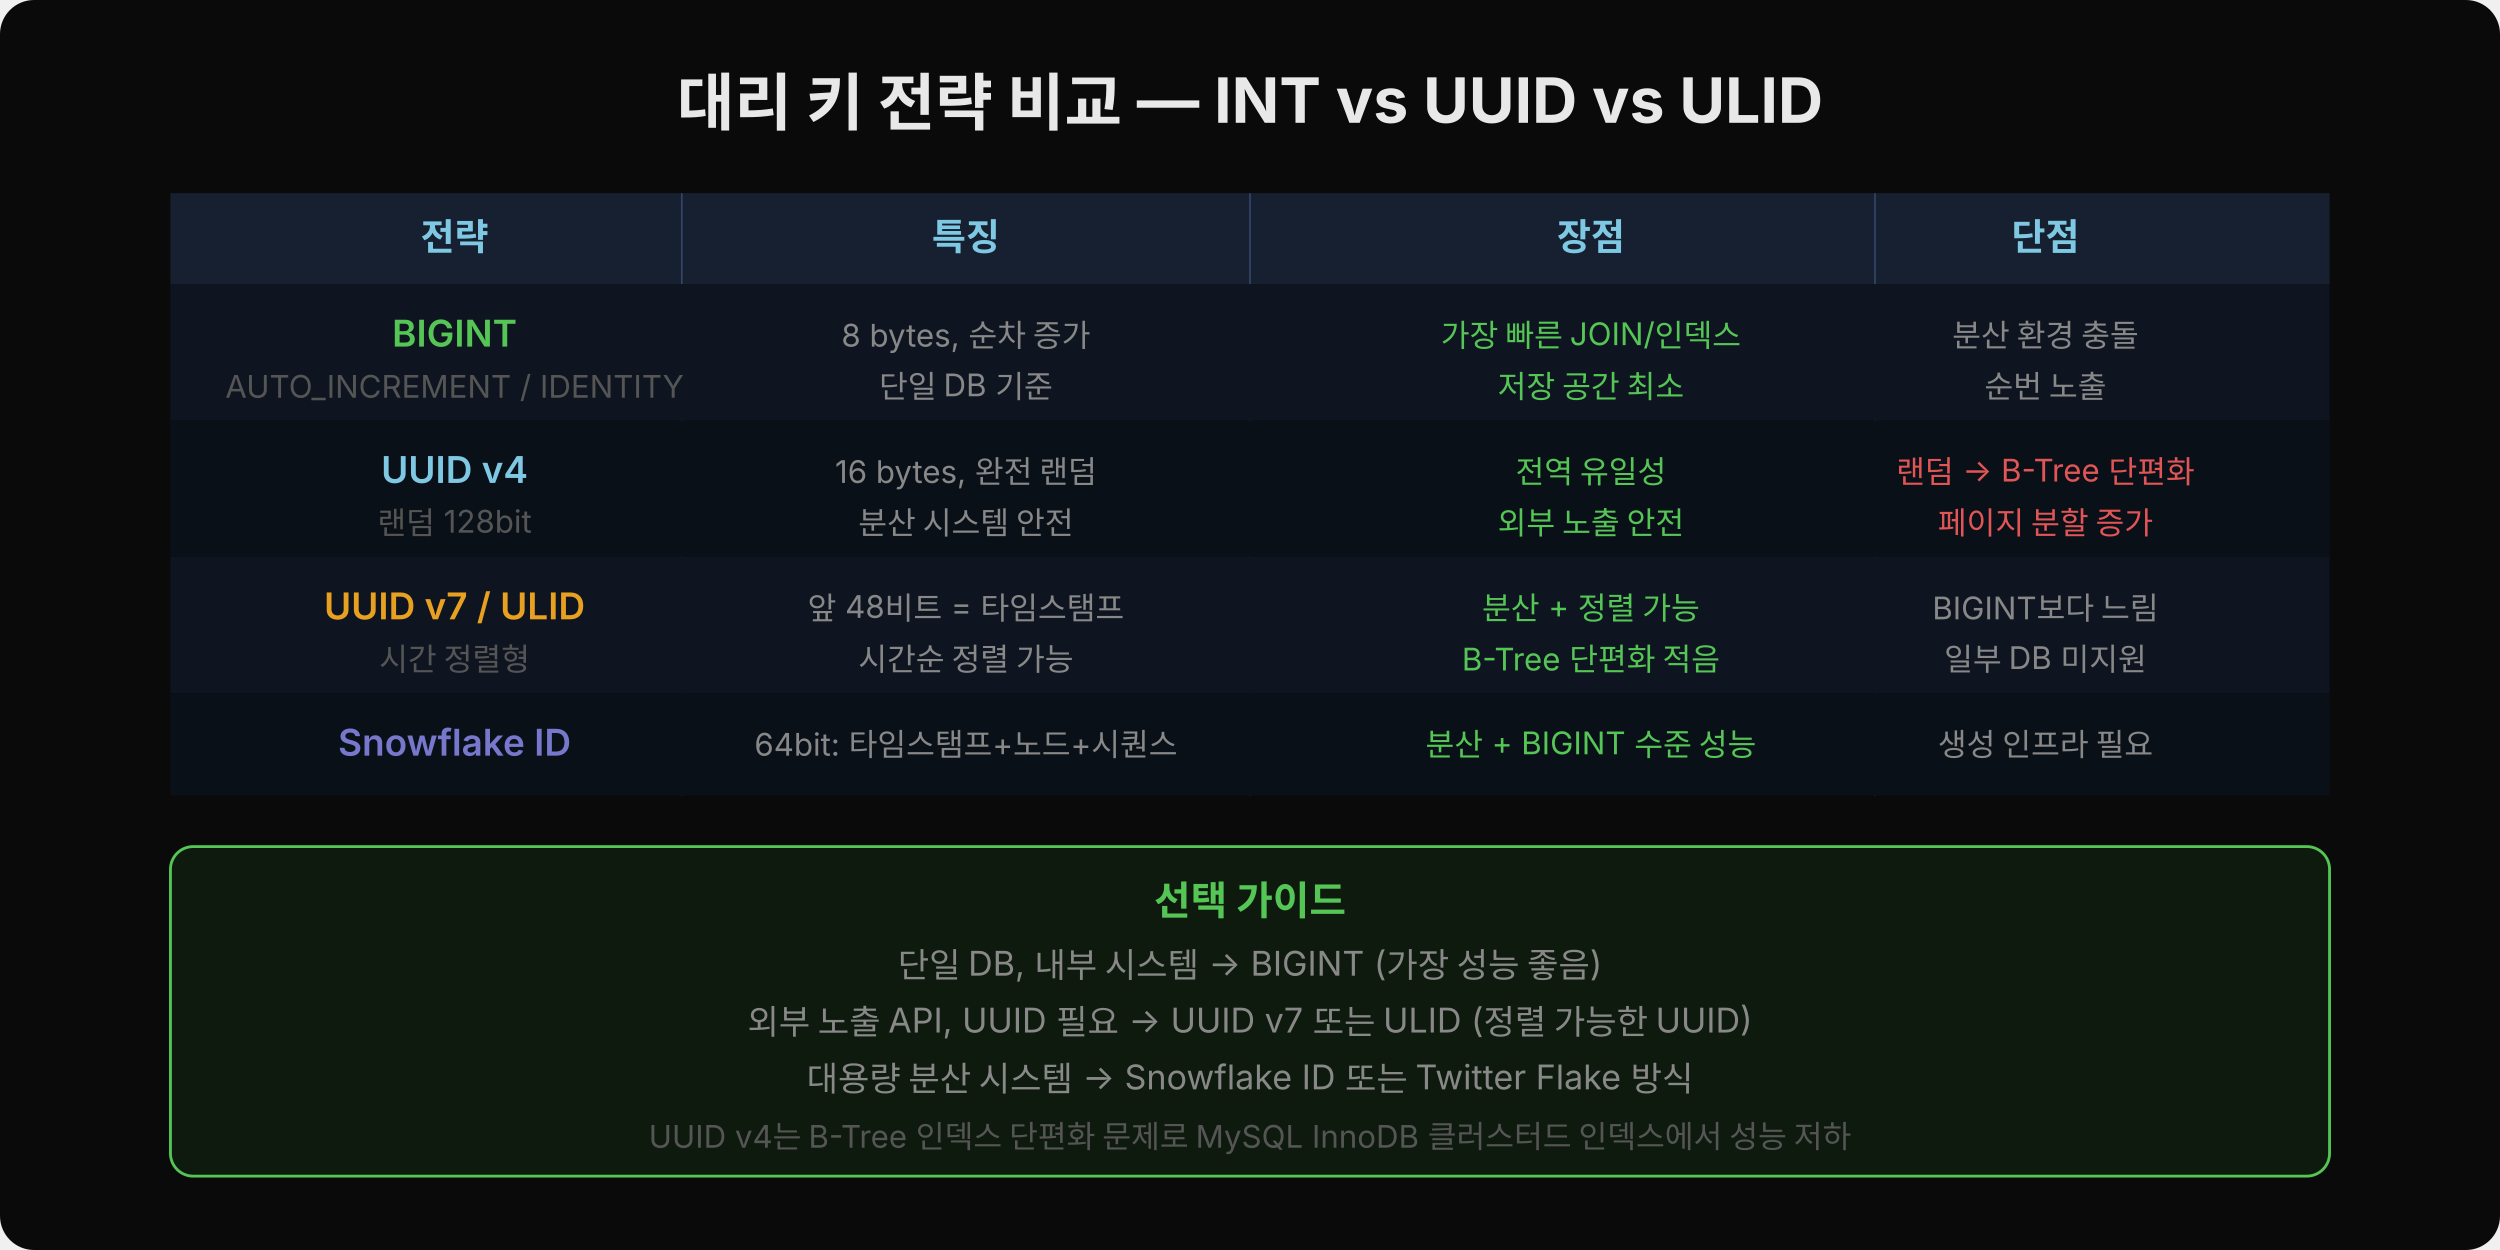
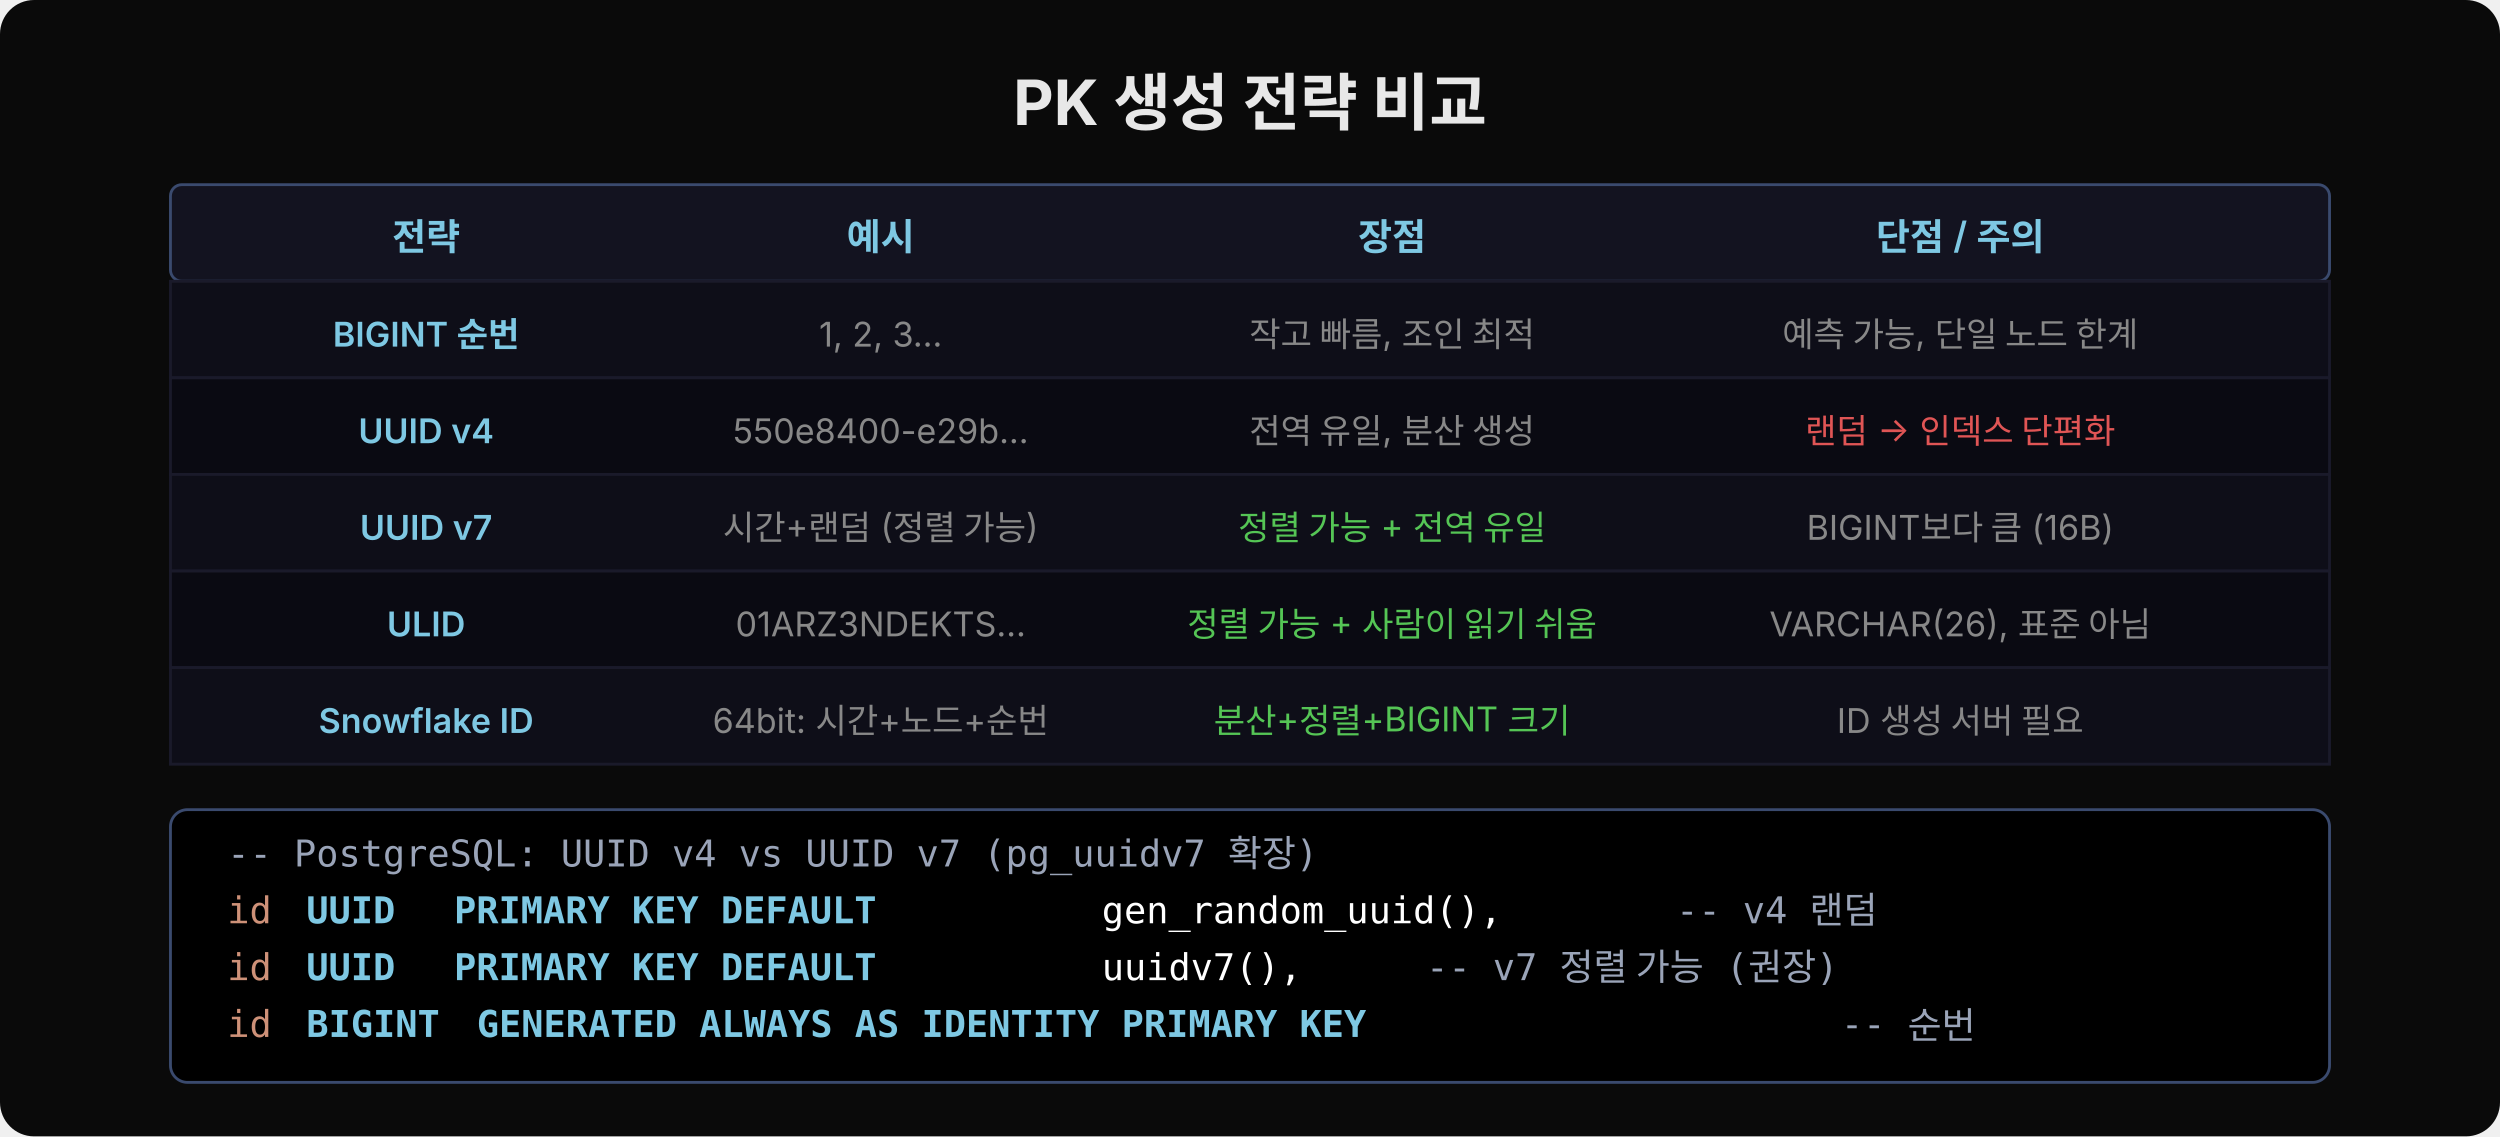
- <svg xmlns="http://www.w3.org/2000/svg" width="880" height="440" viewBox="0 0 880 440">
-   <rect width="880" height="440" fill="#0a0a0a" rx="12" />
-   <text x="440" y="44" font-family="'Wanted Sans Variable','Wanted Sans',-apple-system,sans-serif" font-size="22" font-weight="700" fill="#e8e8e8" text-anchor="middle">대리 키 전략 비교 — INT vs UUID vs ULID</text>
-   <rect x="60" y="68" width="760" height="32" fill="#162030" />
-   <text x="160" y="88" font-family="'Wanted Sans Variable','Wanted Sans',-apple-system,sans-serif" font-size="13" font-weight="600" fill="#7ec8e3" text-anchor="middle">전략</text>
-   <text x="340" y="88" font-family="'Wanted Sans Variable','Wanted Sans',-apple-system,sans-serif" font-size="13" font-weight="600" fill="#7ec8e3" text-anchor="middle">특징</text>
-   <text x="560" y="88" font-family="'Wanted Sans Variable','Wanted Sans',-apple-system,sans-serif" font-size="13" font-weight="600" fill="#7ec8e3" text-anchor="middle">장점</text>
-   <text x="720" y="88" font-family="'Wanted Sans Variable','Wanted Sans',-apple-system,sans-serif" font-size="13" font-weight="600" fill="#7ec8e3" text-anchor="middle">단점</text>
-   <line x1="240" y1="68" x2="240" y2="280" stroke="#3a4a6e" stroke-width="0.5" />
-   <line x1="440" y1="68" x2="440" y2="280" stroke="#3a4a6e" stroke-width="0.5" />
-   <line x1="660" y1="68" x2="660" y2="280" stroke="#3a4a6e" stroke-width="0.5" />
-   <rect x="60" y="100" width="760" height="48" fill="#0e1520" />
-   <text x="160" y="122" font-family="'Wanted Sans Variable','Wanted Sans',-apple-system,sans-serif" font-size="13" font-weight="600" fill="#55c555" text-anchor="middle">BIGINT</text>
-   <text x="160" y="140" font-family="'Wanted Sans Variable','Wanted Sans',-apple-system,sans-serif" font-size="11" fill="#555" text-anchor="middle">AUTO_INCREMENT / IDENTITY</text>
-   <text x="340" y="122" font-family="'Wanted Sans Variable','Wanted Sans',-apple-system,sans-serif" font-size="11" fill="#888" text-anchor="middle">8 bytes, 순차 증가</text>
-   <text x="340" y="140" font-family="'Wanted Sans Variable','Wanted Sans',-apple-system,sans-serif" font-size="11" fill="#888" text-anchor="middle">단일 DB 기준</text>
-   <text x="560" y="122" font-family="'Wanted Sans Variable','Wanted Sans',-apple-system,sans-serif" font-size="11" fill="#55c555" text-anchor="middle">가장 빠른 JOIN/인덱스</text>
-   <text x="560" y="140" font-family="'Wanted Sans Variable','Wanted Sans',-apple-system,sans-serif" font-size="11" fill="#55c555" text-anchor="middle">저장 공간 최소</text>
-   <text x="720" y="122" font-family="'Wanted Sans Variable','Wanted Sans',-apple-system,sans-serif" font-size="11" fill="#888" text-anchor="middle">분산 환경 충돌</text>
-   <text x="720" y="140" font-family="'Wanted Sans Variable','Wanted Sans',-apple-system,sans-serif" font-size="11" fill="#888" text-anchor="middle">순번 노출</text>
-   <rect x="60" y="148" width="760" height="48" fill="#0a1018" />
-   <text x="160" y="170" font-family="'Wanted Sans Variable','Wanted Sans',-apple-system,sans-serif" font-size="13" font-weight="600" fill="#7ec8e3" text-anchor="middle">UUID v4</text>
-   <text x="160" y="188" font-family="'Wanted Sans Variable','Wanted Sans',-apple-system,sans-serif" font-size="11" fill="#555" text-anchor="middle">랜덤 128bit</text>
-   <text x="340" y="170" font-family="'Wanted Sans Variable','Wanted Sans',-apple-system,sans-serif" font-size="11" fill="#888" text-anchor="middle">16 bytes, 완전 랜덤</text>
-   <text x="340" y="188" font-family="'Wanted Sans Variable','Wanted Sans',-apple-system,sans-serif" font-size="11" fill="#888" text-anchor="middle">분산 시스템 안전</text>
-   <text x="560" y="170" font-family="'Wanted Sans Variable','Wanted Sans',-apple-system,sans-serif" font-size="11" fill="#55c555" text-anchor="middle">전역 유일성</text>
-   <text x="560" y="188" font-family="'Wanted Sans Variable','Wanted Sans',-apple-system,sans-serif" font-size="11" fill="#55c555" text-anchor="middle">외부 노출 안전</text>
-   <text x="720" y="170" font-family="'Wanted Sans Variable','Wanted Sans',-apple-system,sans-serif" font-size="11" fill="#e05555" text-anchor="middle">랜덤 → B-Tree 단편화</text>
-   <text x="720" y="188" font-family="'Wanted Sans Variable','Wanted Sans',-apple-system,sans-serif" font-size="11" fill="#e05555" text-anchor="middle">페이지 분할 증가</text>
-   <rect x="60" y="196" width="760" height="48" fill="#0e1520" />
-   <text x="160" y="218" font-family="'Wanted Sans Variable','Wanted Sans',-apple-system,sans-serif" font-size="13" font-weight="600" fill="#e8a020" text-anchor="middle">UUID v7 / ULID</text>
-   <text x="160" y="236" font-family="'Wanted Sans Variable','Wanted Sans',-apple-system,sans-serif" font-size="11" fill="#555" text-anchor="middle">시간 정렬형</text>
-   <text x="340" y="218" font-family="'Wanted Sans Variable','Wanted Sans',-apple-system,sans-serif" font-size="11" fill="#888" text-anchor="middle">앞 48비트 = 타임스탬프</text>
-   <text x="340" y="236" font-family="'Wanted Sans Variable','Wanted Sans',-apple-system,sans-serif" font-size="11" fill="#888" text-anchor="middle">시간순 정렬 가능</text>
-   <text x="560" y="218" font-family="'Wanted Sans Variable','Wanted Sans',-apple-system,sans-serif" font-size="11" fill="#55c555" text-anchor="middle">분산 + 정렬 가능</text>
-   <text x="560" y="236" font-family="'Wanted Sans Variable','Wanted Sans',-apple-system,sans-serif" font-size="11" fill="#55c555" text-anchor="middle">B-Tree 단편화 적음</text>
-   <text x="720" y="218" font-family="'Wanted Sans Variable','Wanted Sans',-apple-system,sans-serif" font-size="11" fill="#888" text-anchor="middle">BIGINT보다 느림</text>
-   <text x="720" y="236" font-family="'Wanted Sans Variable','Wanted Sans',-apple-system,sans-serif" font-size="11" fill="#888" text-anchor="middle">일부 DB 미지원</text>
-   <rect x="60" y="244" width="760" height="36" fill="#0a1018" />
-   <text x="160" y="266" font-family="'Wanted Sans Variable','Wanted Sans',-apple-system,sans-serif" font-size="13" font-weight="600" fill="#7777cc" text-anchor="middle">Snowflake ID</text>
-   <text x="340" y="266" font-family="'Wanted Sans Variable','Wanted Sans',-apple-system,sans-serif" font-size="11" fill="#888" text-anchor="middle">64bit: 타임스탬프+노드+시퀀스</text>
-   <text x="560" y="266" font-family="'Wanted Sans Variable','Wanted Sans',-apple-system,sans-serif" font-size="11" fill="#55c555" text-anchor="middle">분산 + BIGINT 수준 성능</text>
-   <text x="720" y="266" font-family="'Wanted Sans Variable','Wanted Sans',-apple-system,sans-serif" font-size="11" fill="#888" text-anchor="middle">생성 인프라 필요</text>
-   <rect x="60" y="298" width="760" height="116" fill="#0d1a0d" rx="8" stroke="#55c555" stroke-width="1" />
-   <text x="440" y="322" font-family="'Wanted Sans Variable','Wanted Sans',-apple-system,sans-serif" font-size="14" font-weight="700" fill="#55c555" text-anchor="middle">선택 가이드</text>
-   <text x="440" y="344" font-family="'Wanted Sans Variable','Wanted Sans',-apple-system,sans-serif" font-size="12" fill="#888" text-anchor="middle">단일 DB, 내부 시스템 → BIGINT (가장 성능 좋음)</text>
-   <text x="440" y="364" font-family="'Wanted Sans Variable','Wanted Sans',-apple-system,sans-serif" font-size="12" fill="#888" text-anchor="middle">외부 노출 API, UUID 필요 → UUID v7 또는 ULID (정렬 가능한 UUID)</text>
-   <text x="440" y="384" font-family="'Wanted Sans Variable','Wanted Sans',-apple-system,sans-serif" font-size="12" fill="#888" text-anchor="middle">대용량 분산 시스템 → Snowflake ID 또는 Twitter Flake 방식</text>
-   <text x="440" y="404" font-family="'Wanted Sans Variable','Wanted Sans',-apple-system,sans-serif" font-size="11" fill="#555" text-anchor="middle">UUID v4는 B-Tree 인덱스 단편화 문제로 MySQL InnoDB 클러스터드 인덱스에서 성능 저하</text>
+ <svg xmlns="http://www.w3.org/2000/svg" width="880" height="400" viewBox="0 0 880 400">
+   <rect width="880" height="400" fill="#0a0a0a" rx="12" />
+   <text x="440" y="44" font-family="'Wanted Sans Variable','Wanted Sans',-apple-system,sans-serif" font-size="22" font-weight="700" fill="#e8e8e8" text-anchor="middle">PK 생성 전략 비교</text>
+   <rect x="60" y="65" width="760" height="34" rx="4" fill="#131320" stroke="#3a4a6e" stroke-width="1" />
+   <text x="150" y="88" font-family="'Wanted Sans Variable','Wanted Sans',-apple-system,sans-serif" font-size="13" font-weight="600" fill="#7ec8e3" text-anchor="middle">전략</text>
+   <text x="310" y="88" font-family="'Wanted Sans Variable','Wanted Sans',-apple-system,sans-serif" font-size="13" font-weight="600" fill="#7ec8e3" text-anchor="middle">예시</text>
+   <text x="490" y="88" font-family="'Wanted Sans Variable','Wanted Sans',-apple-system,sans-serif" font-size="13" font-weight="600" fill="#7ec8e3" text-anchor="middle">장점</text>
+   <text x="690" y="88" font-family="'Wanted Sans Variable','Wanted Sans',-apple-system,sans-serif" font-size="13" font-weight="600" fill="#7ec8e3" text-anchor="middle">단점 / 주의</text>
+   <rect x="60" y="99" width="760" height="34" rx="0" fill="#0e0e18" stroke="#1a1a2a" stroke-width="1" />
+   <text x="150" y="122" font-family="'Wanted Sans Variable','Wanted Sans',-apple-system,sans-serif" font-size="12" fill="#7ec8e3" text-anchor="middle" font-weight="600">BIGINT 순번</text>
+   <text x="310" y="122" font-family="'Wanted Sans Variable','Wanted Sans',-apple-system,sans-serif" font-size="12" fill="#888" text-anchor="middle">1, 2, 3...</text>
+   <text x="490" y="122" font-family="'Wanted Sans Variable','Wanted Sans',-apple-system,sans-serif" font-size="12" fill="#888" text-anchor="middle">작고 빠름, 조인 최적</text>
+   <text x="690" y="122" font-family="'Wanted Sans Variable','Wanted Sans',-apple-system,sans-serif" font-size="12" fill="#888" text-anchor="middle">예측 가능, 단일 노드 한계</text>
+   <rect x="60" y="133" width="760" height="34" rx="0" fill="#0a0a12" stroke="#1a1a2a" stroke-width="1" />
+   <text x="150" y="156" font-family="'Wanted Sans Variable','Wanted Sans',-apple-system,sans-serif" font-size="12" fill="#7ec8e3" text-anchor="middle" font-weight="600">UUID v4</text>
+   <text x="310" y="156" font-family="'Wanted Sans Variable','Wanted Sans',-apple-system,sans-serif" font-size="12" fill="#888" text-anchor="middle">550e8400-e29b...</text>
+   <text x="490" y="156" font-family="'Wanted Sans Variable','Wanted Sans',-apple-system,sans-serif" font-size="12" fill="#888" text-anchor="middle">전역 유일, 분산 생성</text>
+   <text x="690" y="156" font-family="'Wanted Sans Variable','Wanted Sans',-apple-system,sans-serif" font-size="12" fill="#e05555" text-anchor="middle">랜덤 → 인덱스 단편화</text>
+   <rect x="60" y="167" width="760" height="34" rx="0" fill="#0e0e18" stroke="#1a1a2a" stroke-width="1" />
+   <text x="150" y="190" font-family="'Wanted Sans Variable','Wanted Sans',-apple-system,sans-serif" font-size="12" fill="#7ec8e3" text-anchor="middle" font-weight="600">UUID v7</text>
+   <text x="310" y="190" font-family="'Wanted Sans Variable','Wanted Sans',-apple-system,sans-serif" font-size="12" fill="#888" text-anchor="middle">시간+랜덤 (정렬 가능)</text>
+   <text x="490" y="190" font-family="'Wanted Sans Variable','Wanted Sans',-apple-system,sans-serif" font-size="12" fill="#55c555" text-anchor="middle">정렬 가능 + 전역 유일</text>
+   <text x="690" y="190" font-family="'Wanted Sans Variable','Wanted Sans',-apple-system,sans-serif" font-size="12" fill="#888" text-anchor="middle">BIGINT보다 큼 (16B)</text>
+   <rect x="60" y="201" width="760" height="34" rx="0" fill="#0a0a12" stroke="#1a1a2a" stroke-width="1" />
+   <text x="150" y="224" font-family="'Wanted Sans Variable','Wanted Sans',-apple-system,sans-serif" font-size="12" fill="#7ec8e3" text-anchor="middle" font-weight="600">ULID</text>
+   <text x="310" y="224" font-family="'Wanted Sans Variable','Wanted Sans',-apple-system,sans-serif" font-size="12" fill="#888" text-anchor="middle">01ARZ3NDEKTS...</text>
+   <text x="490" y="224" font-family="'Wanted Sans Variable','Wanted Sans',-apple-system,sans-serif" font-size="12" fill="#55c555" text-anchor="middle">정렬 가능 + 사람이 읽기 쉬움</text>
+   <text x="690" y="224" font-family="'Wanted Sans Variable','Wanted Sans',-apple-system,sans-serif" font-size="12" fill="#888" text-anchor="middle">VARCHAR(26), 표준 아님</text>
+   <rect x="60" y="235" width="760" height="34" rx="0" fill="#0e0e18" stroke="#1a1a2a" stroke-width="1" />
+   <text x="150" y="258" font-family="'Wanted Sans Variable','Wanted Sans',-apple-system,sans-serif" font-size="12" fill="#7ec8e3" text-anchor="middle" font-weight="600">Snowflake ID</text>
+   <text x="310" y="258" font-family="'Wanted Sans Variable','Wanted Sans',-apple-system,sans-serif" font-size="12" fill="#888" text-anchor="middle">64bit: 시간+노드+순번</text>
+   <text x="490" y="258" font-family="'Wanted Sans Variable','Wanted Sans',-apple-system,sans-serif" font-size="12" fill="#55c555" text-anchor="middle">분산+정렬+BIGINT 크기</text>
+   <text x="690" y="258" font-family="'Wanted Sans Variable','Wanted Sans',-apple-system,sans-serif" font-size="12" fill="#888" text-anchor="middle">ID 생성 서버 필요</text>
+   <rect x="60" y="285" width="760" height="96" rx="6" fill="#000000" stroke="#3a4a6e" stroke-width="1" />
+   <text x="80" y="305" xml:space="preserve" font-family="'JetBrains Mono','Menlo','Consolas',monospace" font-size="13" fill="#9aa4b8">-- PostgreSQL: UUID v4 vs UUID v7 (pg_uuidv7 확장)</text>
+   <text x="80" y="325" xml:space="preserve" font-family="'JetBrains Mono','Menlo','Consolas',monospace" font-size="13" fill="#ce9178">id</text>
+   <text x="100" y="325" xml:space="preserve" font-family="'JetBrains Mono','Menlo','Consolas',monospace" font-size="13" fill="#7ec8e3" font-weight="600"> UUID</text>
+   <text x="152" y="325" xml:space="preserve" font-family="'JetBrains Mono','Menlo','Consolas',monospace" font-size="13" fill="#7ec8e3" font-weight="600"> PRIMARY KEY DEFAULT</text>
+   <text x="380" y="325" xml:space="preserve" font-family="'JetBrains Mono','Menlo','Consolas',monospace" font-size="13" fill="#ffffff"> gen_random_uuid(),   </text>
+   <text x="590" y="325" xml:space="preserve" font-family="'JetBrains Mono','Menlo','Consolas',monospace" font-size="13" fill="#9aa4b8">-- v4 랜덤</text>
+   <text x="80" y="345" xml:space="preserve" font-family="'JetBrains Mono','Menlo','Consolas',monospace" font-size="13" fill="#ce9178">id</text>
+   <text x="100" y="345" xml:space="preserve" font-family="'JetBrains Mono','Menlo','Consolas',monospace" font-size="13" fill="#7ec8e3" font-weight="600"> UUID</text>
+   <text x="152" y="345" xml:space="preserve" font-family="'JetBrains Mono','Menlo','Consolas',monospace" font-size="13" fill="#7ec8e3" font-weight="600"> PRIMARY KEY DEFAULT</text>
+   <text x="380" y="345" xml:space="preserve" font-family="'JetBrains Mono','Menlo','Consolas',monospace" font-size="13" fill="#ffffff"> uuidv7(),            </text>
+   <text x="502" y="345" xml:space="preserve" font-family="'JetBrains Mono','Menlo','Consolas',monospace" font-size="13" fill="#9aa4b8">-- v7 정렬 가능 (권장)</text>
+   <text x="80" y="365" xml:space="preserve" font-family="'JetBrains Mono','Menlo','Consolas',monospace" font-size="13" fill="#ce9178">id</text>
+   <text x="100" y="365" xml:space="preserve" font-family="'JetBrains Mono','Menlo','Consolas',monospace" font-size="13" fill="#7ec8e3" font-weight="600"> BIGINT</text>
+   <text x="160" y="365" xml:space="preserve" font-family="'JetBrains Mono','Menlo','Consolas',monospace" font-size="13" fill="#7ec8e3" font-weight="600"> GENERATED ALWAYS AS IDENTITY PRIMARY KEY  </text>
+   <text x="648" y="365" xml:space="preserve" font-family="'JetBrains Mono','Menlo','Consolas',monospace" font-size="13" fill="#9aa4b8">-- 순번</text>
</svg>
